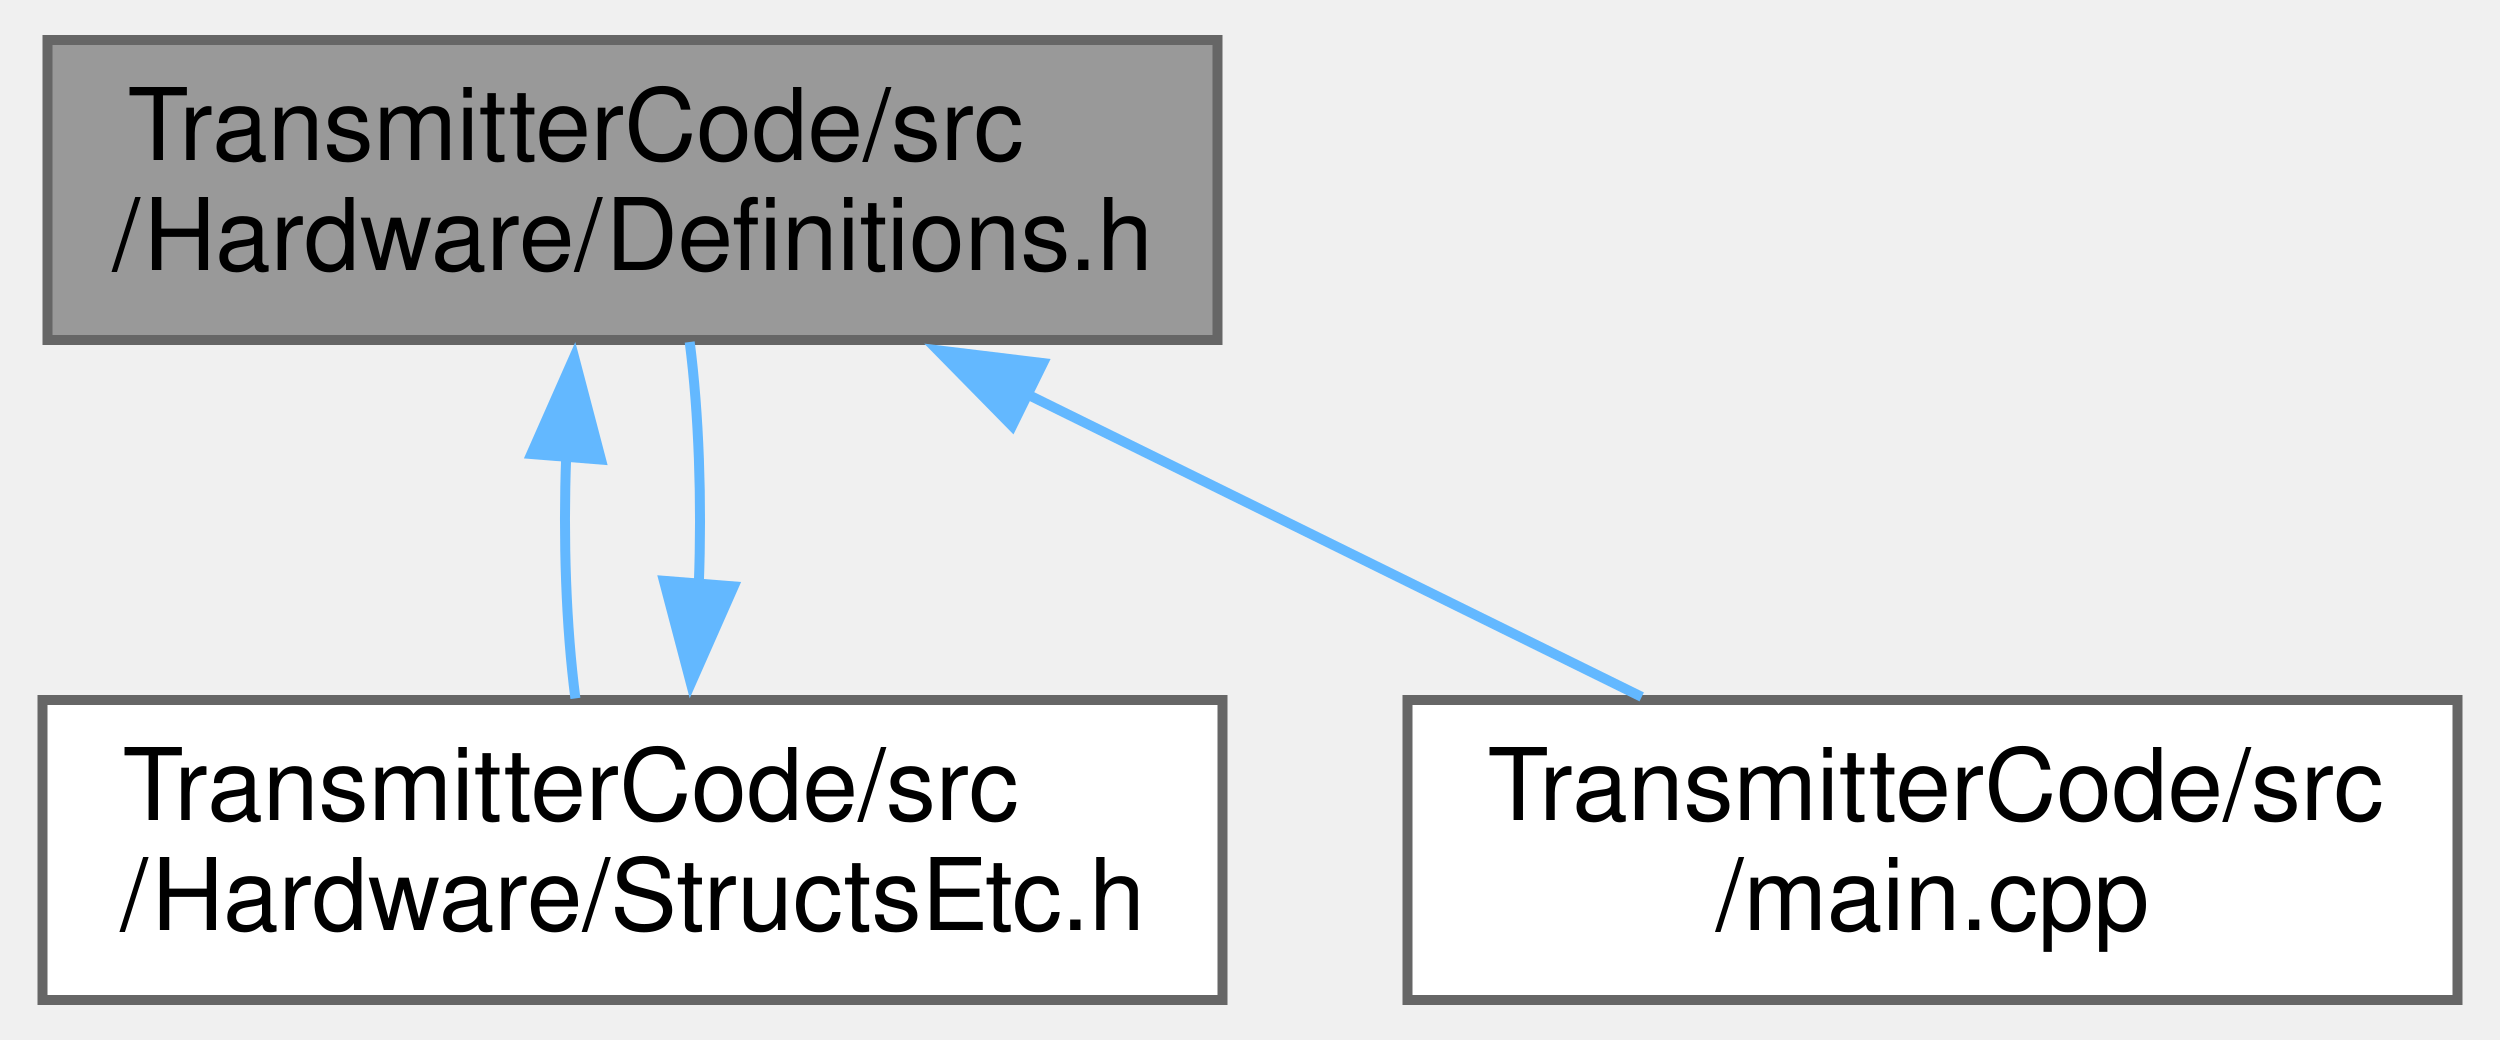
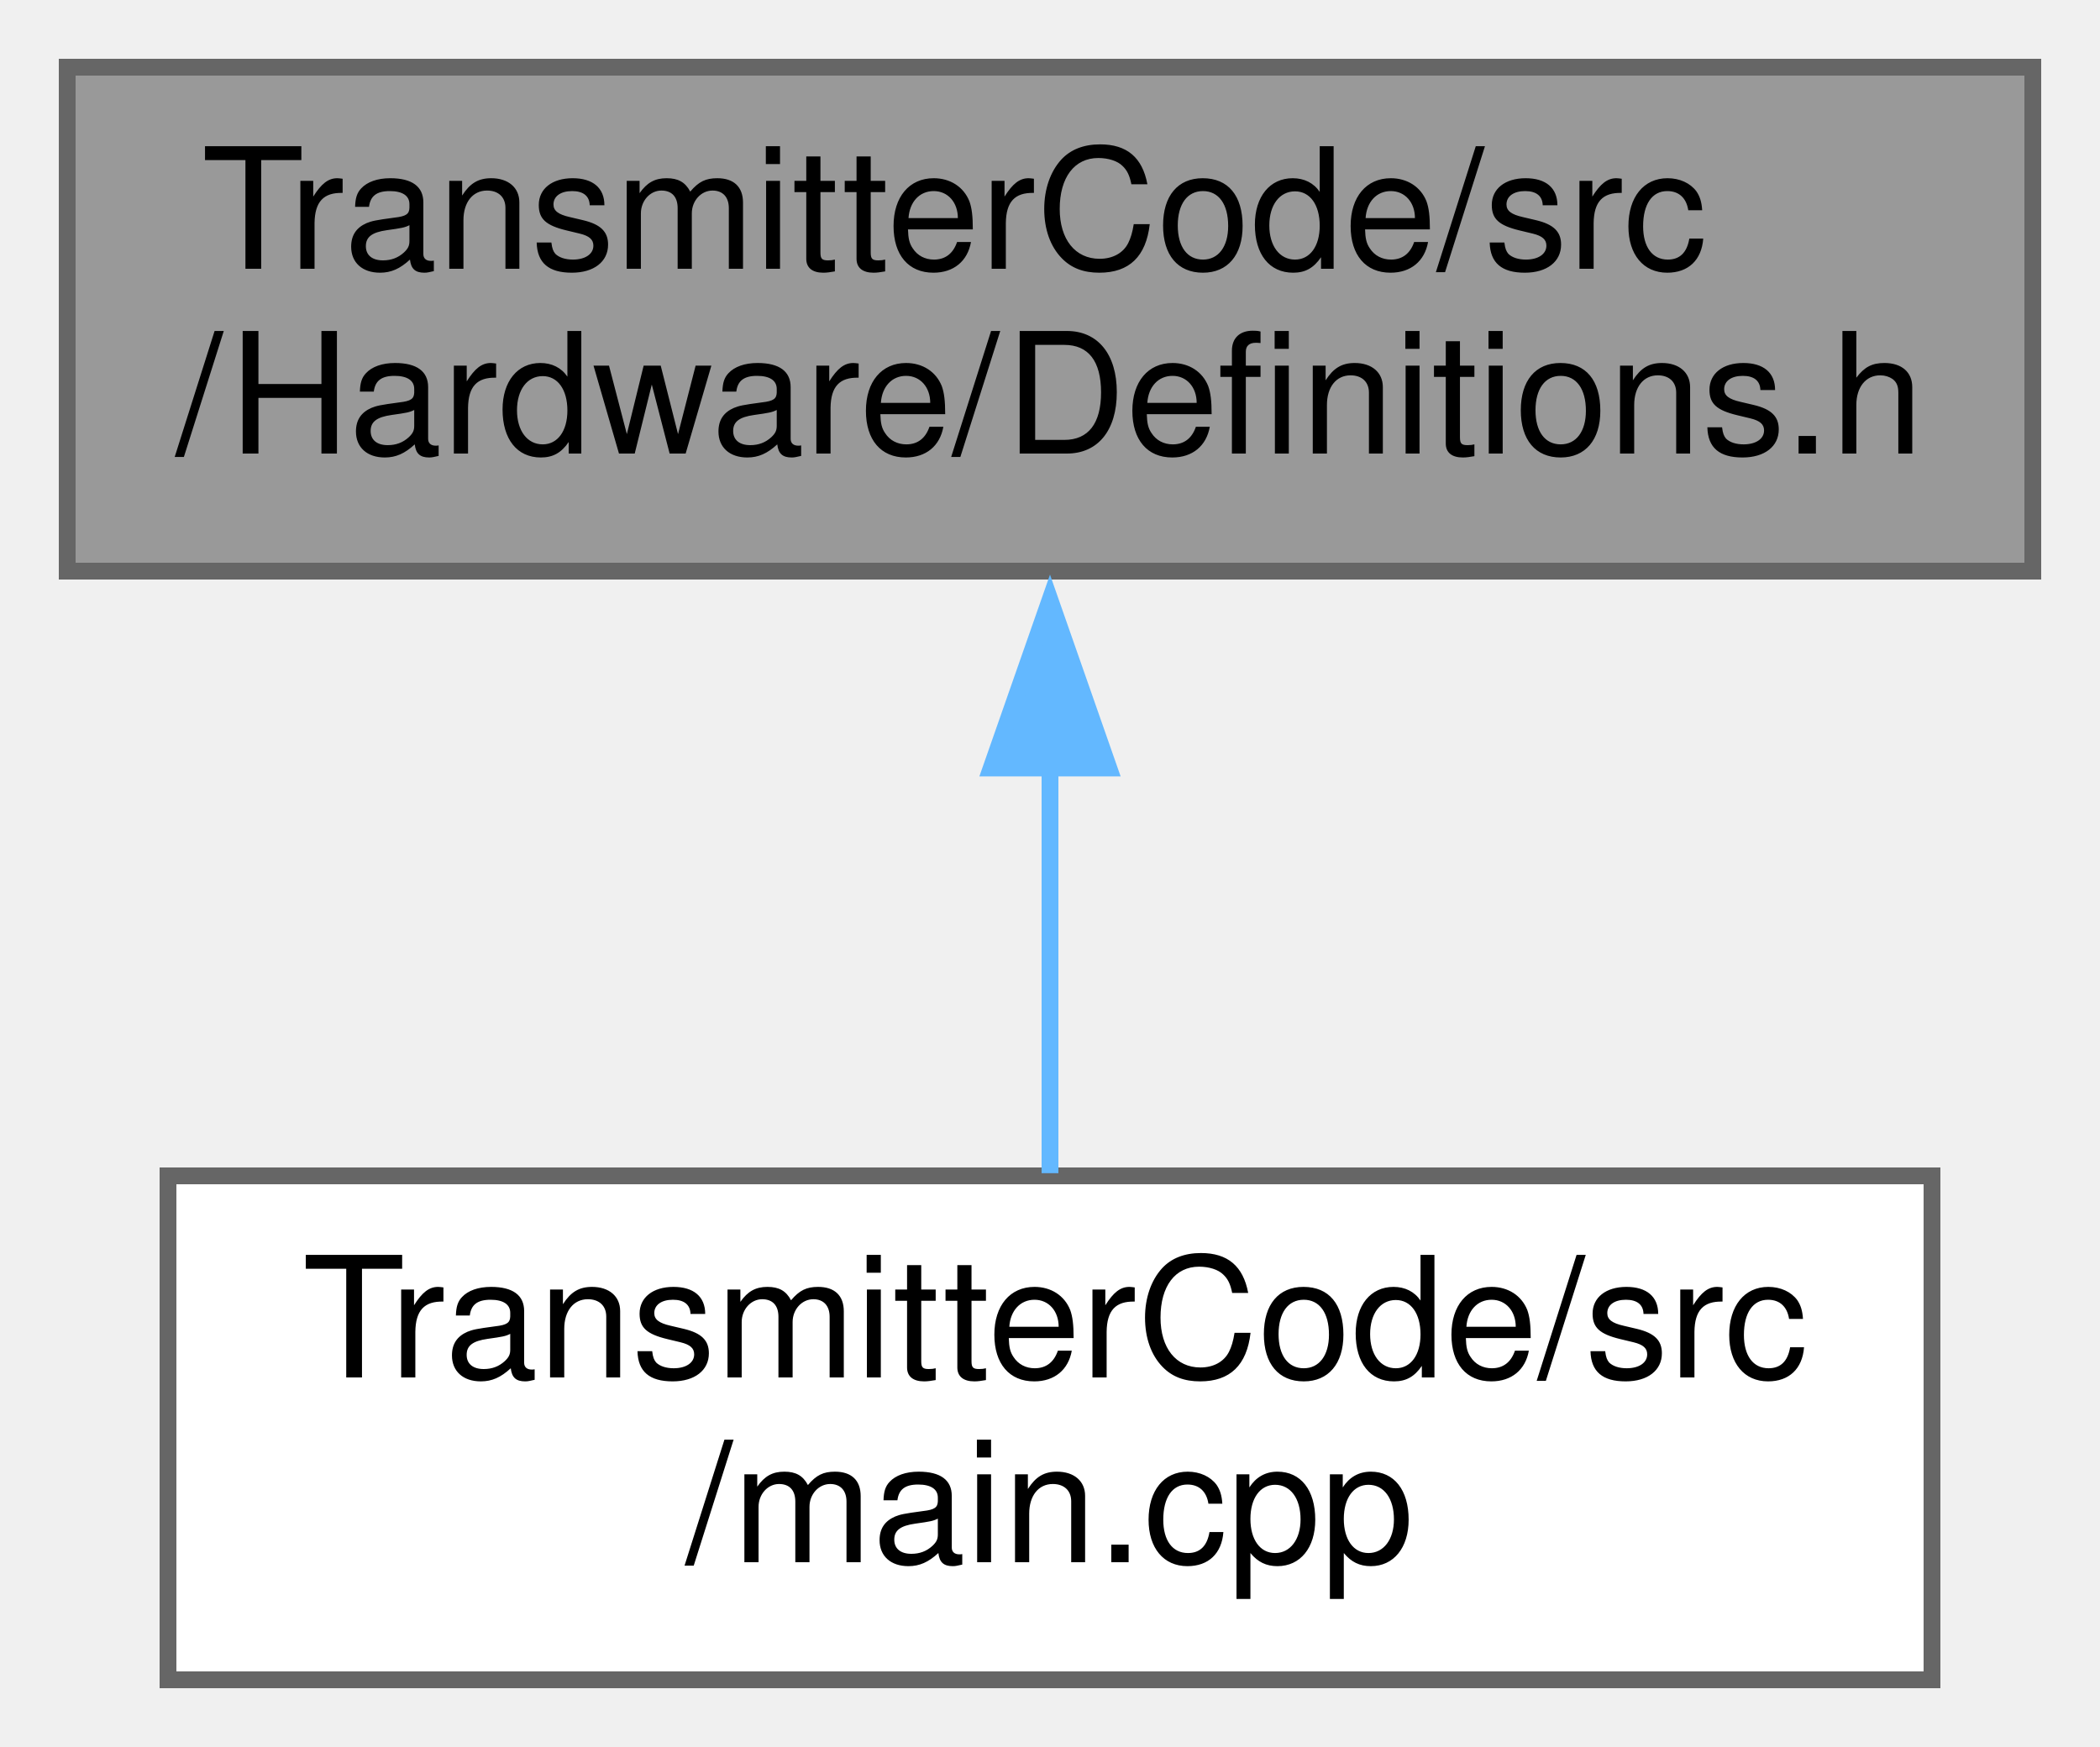
- <svg xmlns="http://www.w3.org/2000/svg" xmlns:xlink="http://www.w3.org/1999/xlink" width="250pt" height="104pt" viewBox="0.00 0.00 249.50 104.00">
+ <svg xmlns="http://www.w3.org/2000/svg" xmlns:xlink="http://www.w3.org/1999/xlink" width="125pt" height="104pt" viewBox="0.00 0.00 125.00 104.00">
  <g id="graph0" class="graph" transform="scale(1 1) rotate(0) translate(4 100)">
    <g id="node1" class="node">
      <g id="a_node1">
        <a xlink:title=" ">
-           <polygon fill="#999999" stroke="#666666" points="117.5,-96 0.5,-96 0.5,-66 117.5,-66 117.5,-96" />
-           <text text-anchor="start" x="8.5" y="-84" font-family="Helvetica,sans-Serif" font-size="10.00">TransmitterCode/src</text>
-           <text text-anchor="middle" x="59" y="-73" font-family="Helvetica,sans-Serif" font-size="10.00">/Hardware/Definitions.h</text>
+           <polygon fill="#999999" stroke="#666666" points="117,-96 0,-96 0,-66 117,-66 117,-96" />
+           <text text-anchor="start" x="8" y="-84" font-family="Helvetica,sans-Serif" font-size="10.00">TransmitterCode/src</text>
+           <text text-anchor="middle" x="58.5" y="-73" font-family="Helvetica,sans-Serif" font-size="10.00">/Hardware/Definitions.h</text>
        </a>
      </g>
    </g>
    <g id="node2" class="node">
      <g id="a_node2">
-         <a xlink:href="StructsEtc_8h.html" target="_top" xlink:title=" ">
-           <polygon fill="white" stroke="#666666" points="118,-30 0,-30 0,0 118,0 118,-30" />
-           <text text-anchor="start" x="8" y="-18" font-family="Helvetica,sans-Serif" font-size="10.00">TransmitterCode/src</text>
-           <text text-anchor="middle" x="59" y="-7" font-family="Helvetica,sans-Serif" font-size="10.00">/Hardware/StructsEtc.h</text>
+         <a xlink:href="TransmitterCode_2src_2main_8cpp.html" target="_top" xlink:title=" ">
+           <polygon fill="white" stroke="#666666" points="111,-30 6,-30 6,0 111,0 111,-30" />
+           <text text-anchor="start" x="14" y="-18" font-family="Helvetica,sans-Serif" font-size="10.00">TransmitterCode/src</text>
+           <text text-anchor="middle" x="58.5" y="-7" font-family="Helvetica,sans-Serif" font-size="10.00">/main.cpp</text>
        </a>
      </g>
    </g>
    <g id="edge1" class="edge">
-       <path fill="none" stroke="#63b8ff" d="M52.37,-54.39C52.05,-46.13 52.36,-37.28 53.29,-30.16" />
-       <polygon fill="#63b8ff" stroke="#63b8ff" points="48.88,-54.6 53.16,-64.29 55.85,-54.04 48.88,-54.6" />
-     </g>
-     <g id="node3" class="node">
-       <g id="a_node3">
-         <a xlink:href="TransmitterCode_2src_2main_8cpp.html" target="_top" xlink:title=" ">
-           <polygon fill="white" stroke="#666666" points="241.5,-30 136.5,-30 136.5,0 241.5,0 241.5,-30" />
-           <text text-anchor="start" x="144.5" y="-18" font-family="Helvetica,sans-Serif" font-size="10.00">TransmitterCode/src</text>
-           <text text-anchor="middle" x="189" y="-7" font-family="Helvetica,sans-Serif" font-size="10.00">/main.cpp</text>
-         </a>
-       </g>
-     </g>
-     <g id="edge3" class="edge">
-       <path fill="none" stroke="#63b8ff" d="M98.43,-60.59C118.23,-50.84 141.79,-39.24 159.92,-30.31" />
-       <polygon fill="#63b8ff" stroke="#63b8ff" points="96.96,-57.41 89.53,-64.97 100.05,-63.69 96.96,-57.41" />
-     </g>
-     <g id="edge2" class="edge">
-       <path fill="none" stroke="#63b8ff" d="M65.63,-41.56C65.95,-49.82 65.64,-58.67 64.72,-65.8" />
-       <polygon fill="#63b8ff" stroke="#63b8ff" points="69.12,-41.36 64.84,-31.67 62.14,-41.92 69.12,-41.36" />
+       <path fill="none" stroke="#63b8ff" d="M58.5,-54.39C58.5,-46.13 58.5,-37.28 58.5,-30.16" />
+       <polygon fill="#63b8ff" stroke="#63b8ff" points="55,-54.28 58.5,-64.28 62,-54.28 55,-54.28" />
    </g>
  </g>
</svg>
